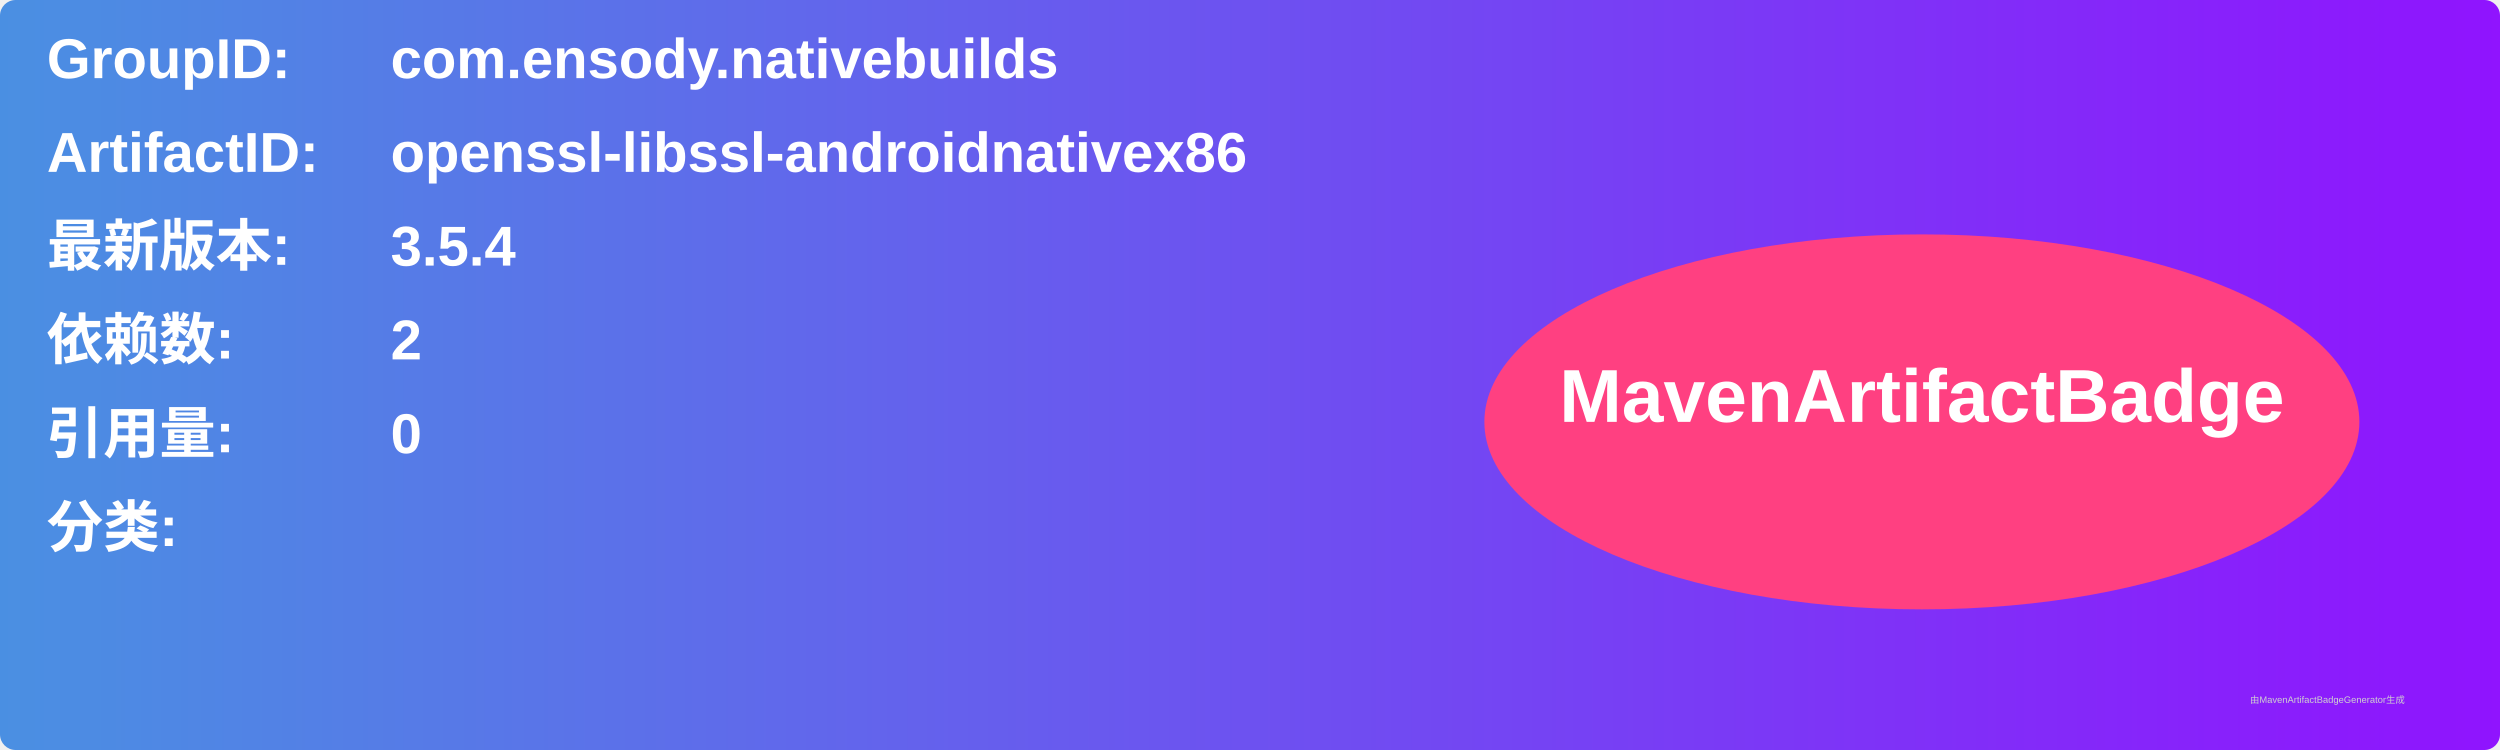
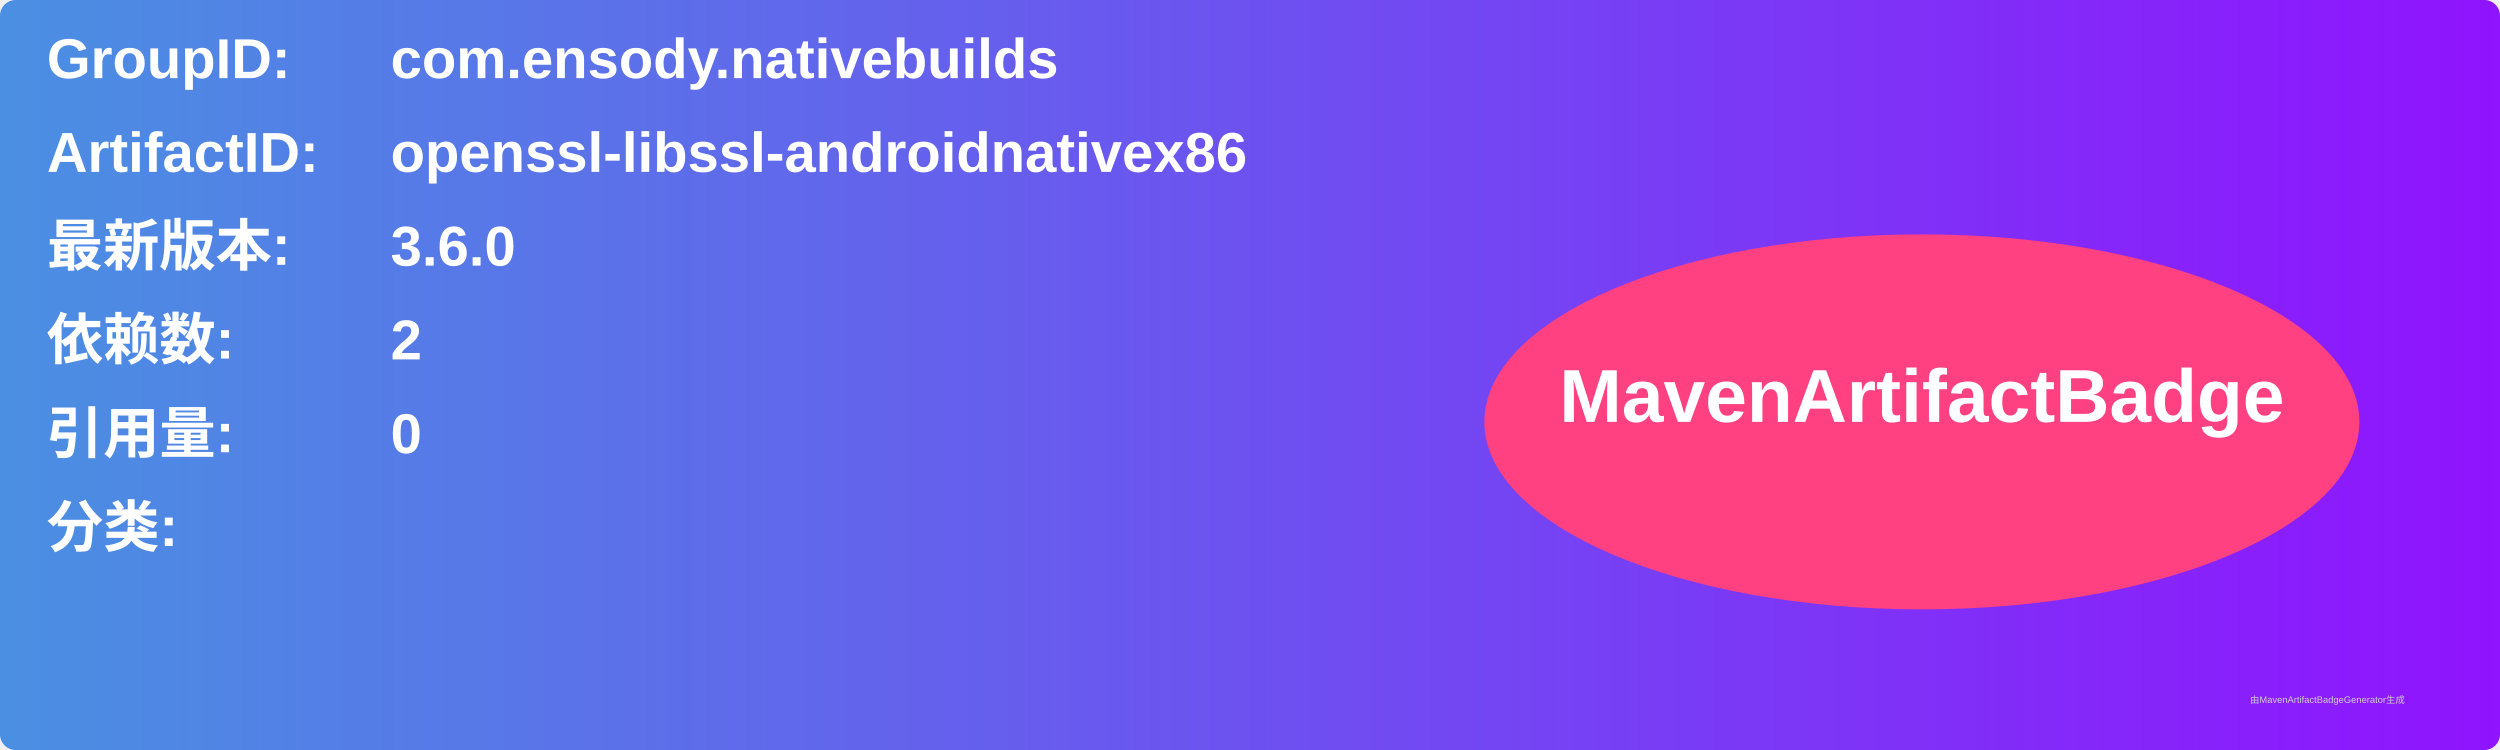
<svg xmlns="http://www.w3.org/2000/svg" width="800" height="240" viewBox="0 0 800 240">
  <linearGradient id="grad" x1="0%" y1="0%" x2="100%" y2="0%">
    <stop offset="0%" stop-color="#4a90e2" />
    <stop offset="100%" stop-color="#9013fe" />
  </linearGradient>
  <rect width="100%" height="100%" rx="5" ry="5" fill="url(#grad)" />
  <g transform="translate(15, 15)">
    <text x="0" y="10" font-family="Arial" font-size="18" fill="white" font-weight="bold" width="260">GroupID:</text>
    <text x="110" y="10" font-family="Arial" font-size="18" fill="white" font-weight="bold" width="460">com.ensody.nativebuilds</text>
    <text x="0" y="40" font-family="Arial" font-size="18" fill="white" font-weight="bold" width="260">ArtifactID:</text>
    <text x="110" y="40" font-family="Arial" font-size="18" fill="white" font-weight="bold" width="460">openssl-libssl-androidnativex86</text>
    <text x="0" y="70" font-family="Arial" font-size="18" fill="white" font-weight="bold">最新版本:</text>
    <text x="110" y="70" font-family="Arial" font-size="18" fill="white" font-weight="bold">
-       <tspan font-weight="bold">3.5.4</tspan>
+       <tspan font-weight="bold">3.6.0</tspan>
    </text>
    <text x="0" y="100" font-family="Arial" font-size="18" fill="white" font-weight="bold">依赖数: </text>
    <text x="110" y="100" font-family="Arial" font-size="18" fill="white">
      <tspan font-weight="bold">2</tspan>
    </text>
    <text x="0" y="130" font-family="Arial" font-size="18" fill="white" font-weight="bold">引用量: </text>
    <text x="110" y="130" font-family="Arial" font-size="18" fill="white">
      <tspan font-weight="bold">0</tspan>
    </text>
    <text x="0" y="160" font-family="Arial" font-size="18" fill="white" font-weight="bold">分类:</text>
    <text x="10" y="190" font-family="Arial" font-size="10" fill="white">
      <tspan font-weight="bold" />
    </text>
    <ellipse cx="600" cy="120" rx="140" ry="60" fill="#ff4081" />
    <text x="600" y="120" text-anchor="middle" font-family="Arial" font-size="24" fill="white" font-weight="bold">MavenArtifactBadge</text>
  </g>
  <text x="720" y="225" font-family="Arial" font-size="3" fill="#d0d0d0">由MavenArtifactBadgeGenerator生成</text>
</svg>
